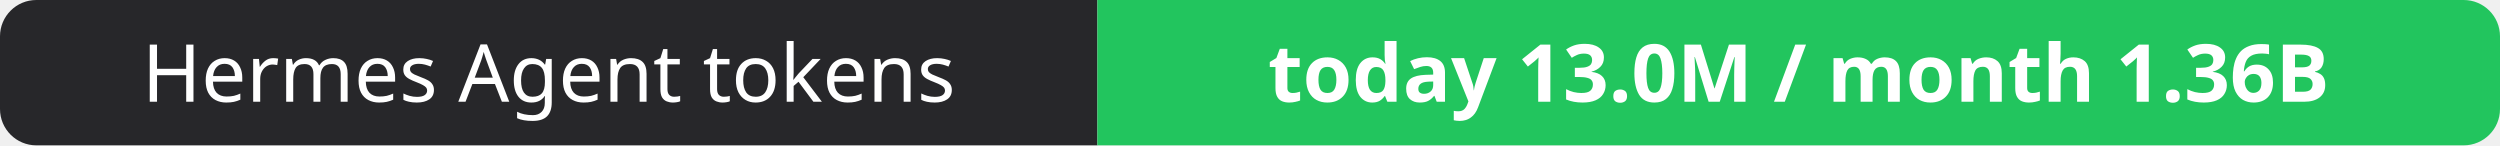
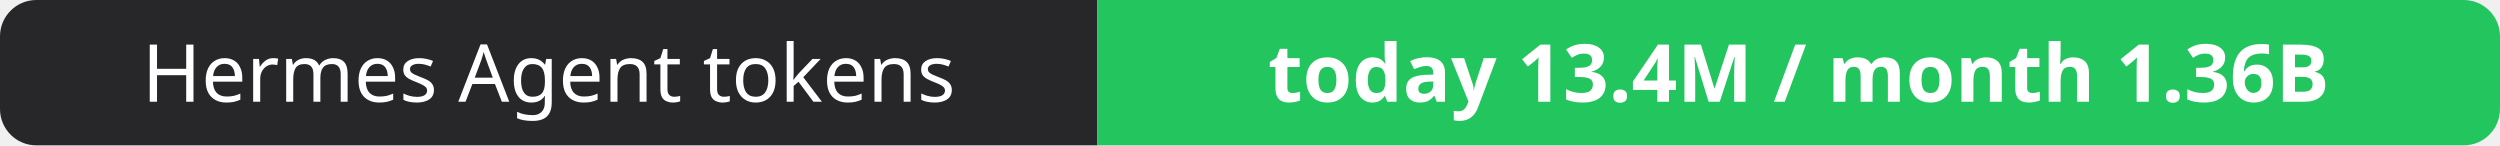
- <svg xmlns="http://www.w3.org/2000/svg" width="344" height="20" role="img" aria-label="Hermes Agent tokens: today 13.0M / month 1.36B">
+ <svg xmlns="http://www.w3.org/2000/svg" width="344" height="20" role="img" aria-label="Hermes Agent tokens: today 13.4M / month 1.36B">
  <clipPath id="r">
    <rect width="344" height="20" rx="5" fill="#fff" />
  </clipPath>
  <g clip-path="url(#r)">
    <rect width="151" height="20" fill="#27272a" />
    <rect x="151" width="193" height="20" fill="#22c55e" />
  </g>
  <g fill="#fff" text-anchor="middle" font-family="Verdana,Geneva,sans-serif" font-size="11">
    <text x="75.5" y="14">Hermes Agent tokens</text>
-     <text x="247.5" y="14" font-weight="700">today 13.0M / month 1.36B</text>
+     <text x="247.5" y="14" font-weight="700">today 13.4M / month 1.36B</text>
  </g>
</svg>
